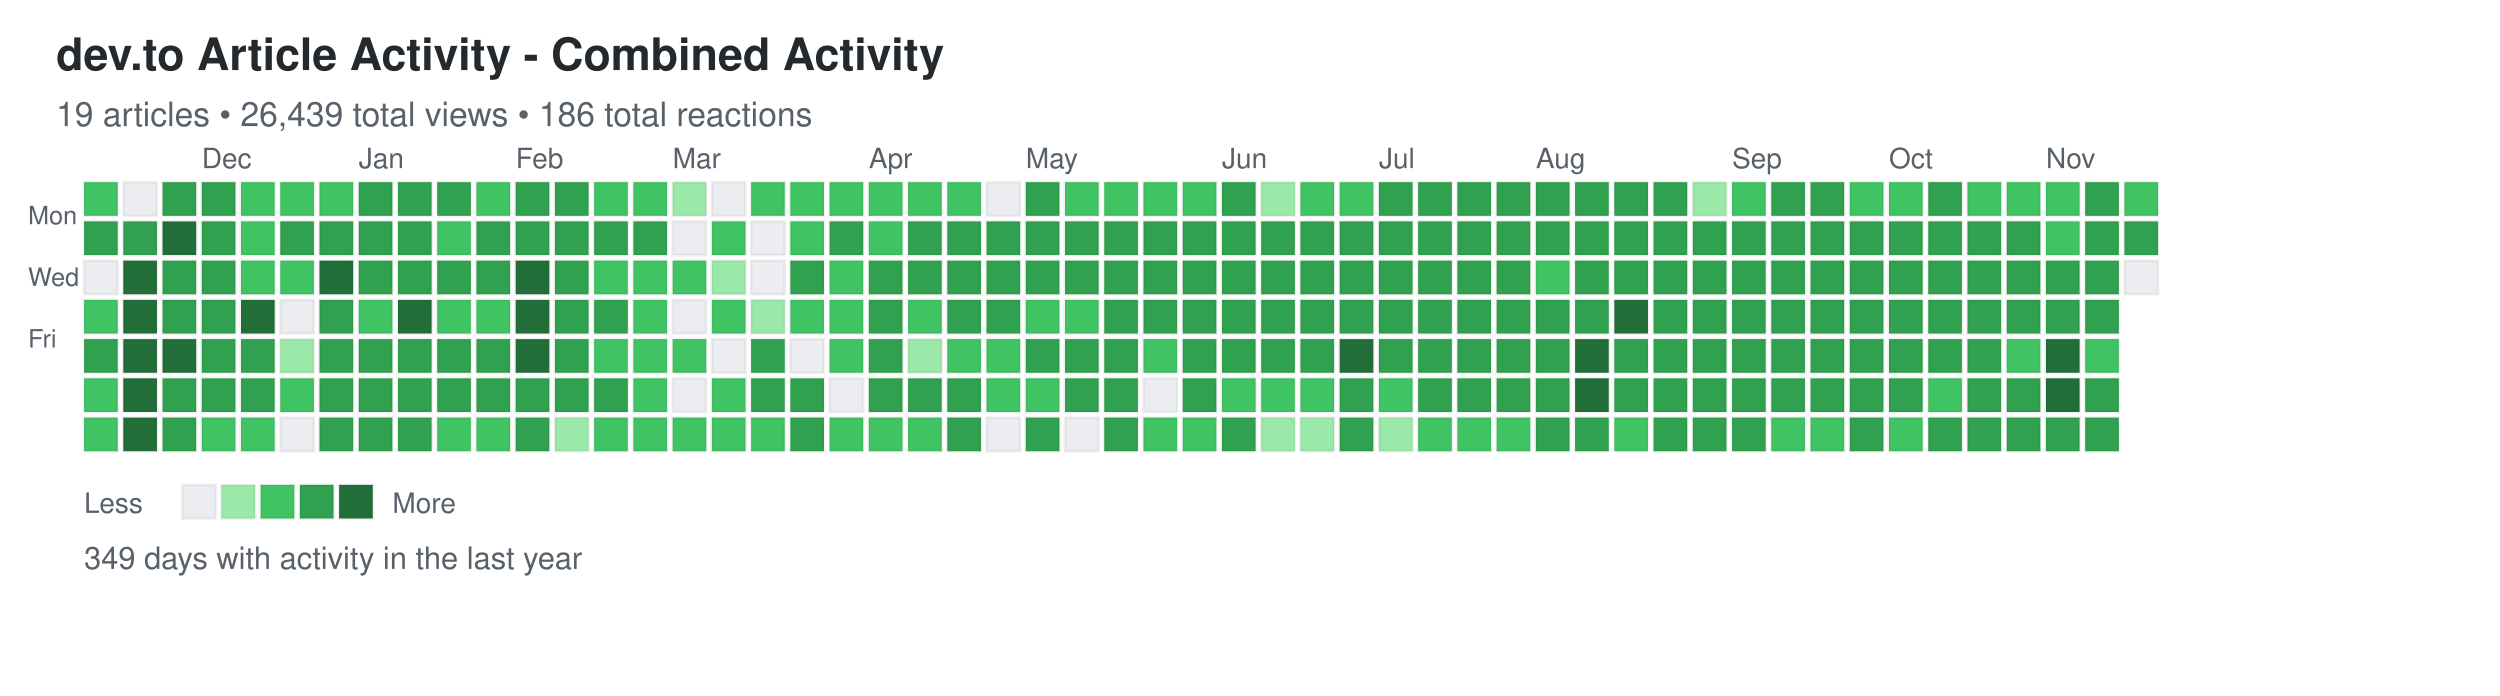
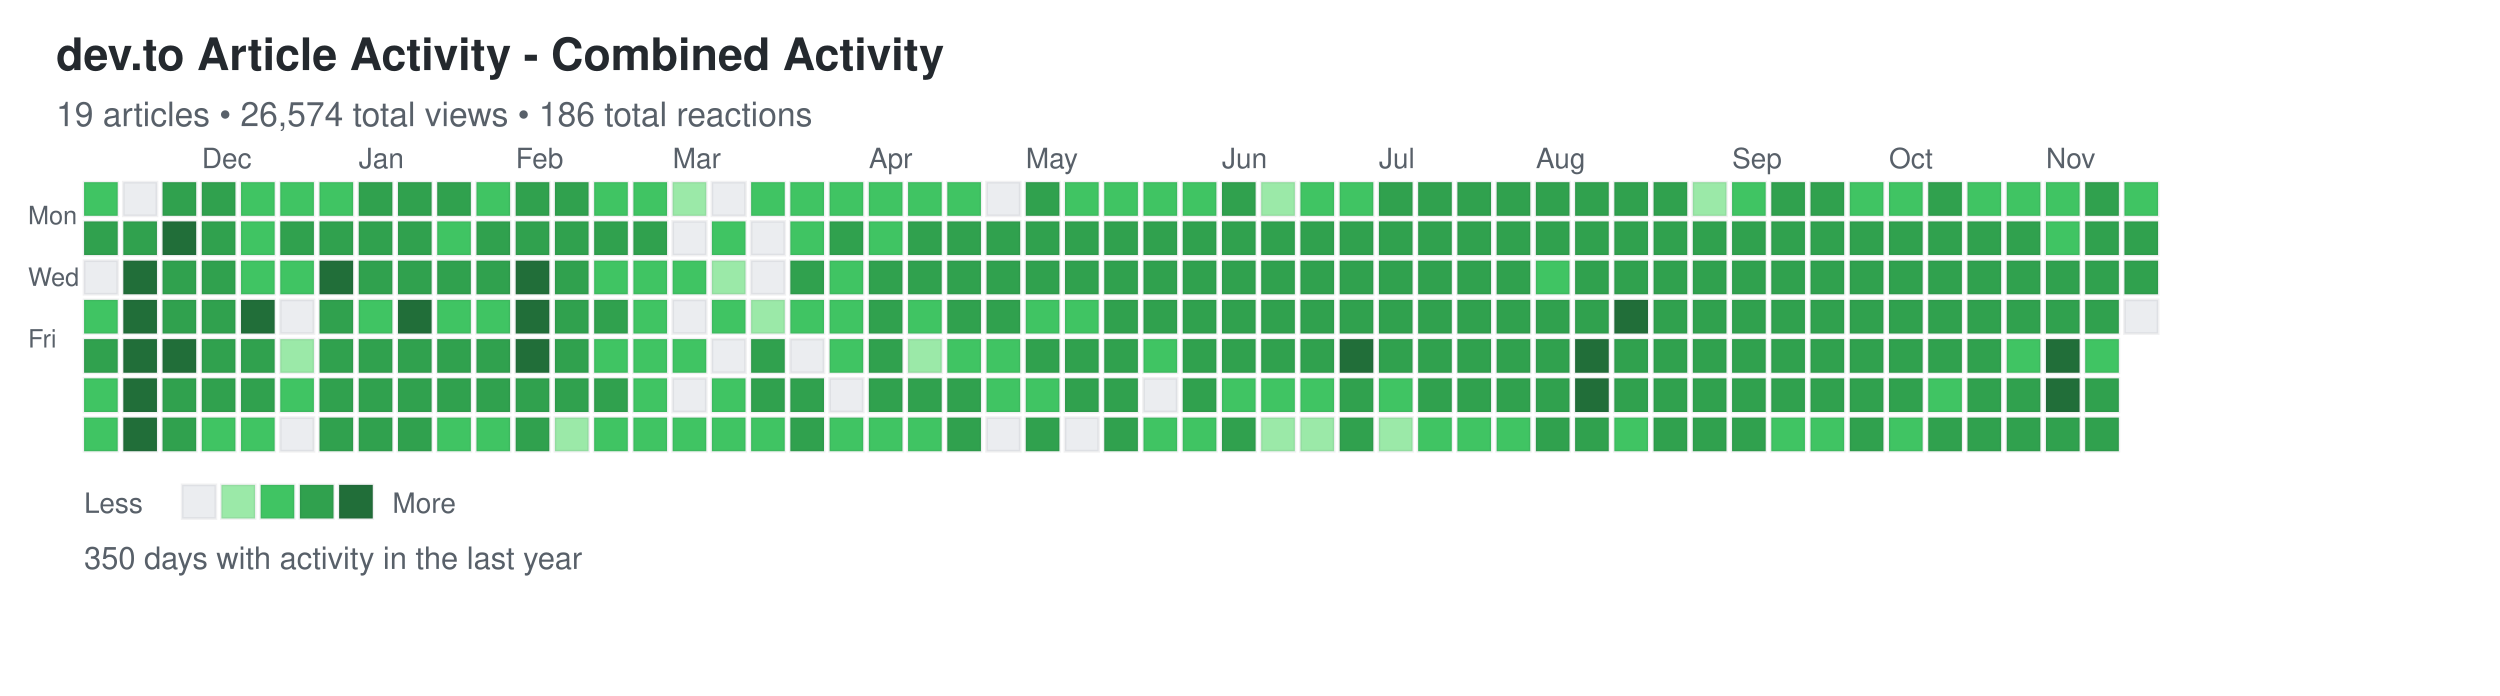
<svg xmlns="http://www.w3.org/2000/svg" width="892" height="248">
  <defs>
    <style>
.day { stroke: rgba(27,31,35,0.06); stroke-width: 1px; cursor: pointer; }
.day:hover { stroke: rgba(27,31,35,0.3); stroke-width: 2px; }
.month-label { font-family: -apple-system, BlinkMacSystemFont, "Segoe UI", Helvetica, Arial, sans-serif; font-size: 10px; fill: #586069; }
.day-label { font-family: -apple-system, BlinkMacSystemFont, "Segoe UI", Helvetica, Arial, sans-serif; font-size: 9px; fill: #586069; }
.title { font-family: -apple-system, BlinkMacSystemFont, "Segoe UI", Helvetica, Arial, sans-serif; font-size: 16px; font-weight: 600; fill: #24292e; }
.subtitle { font-family: -apple-system, BlinkMacSystemFont, "Segoe UI", Helvetica, Arial, sans-serif; font-size: 12px; fill: #586069; }
.stats { font-family: -apple-system, BlinkMacSystemFont, "Segoe UI", Helvetica, Arial, sans-serif; font-size: 11px; fill: #586069; }
.legend-text { font-family: -apple-system, BlinkMacSystemFont, "Segoe UI", Helvetica, Arial, sans-serif; font-size: 10px; fill: #586069; }
</style>
  </defs>
  <text x="20" y="25" class="title">dev.to Article Activity - Combined Activity</text>
-   <text x="20" y="45" class="subtitle">19 articles • 26,439 total views • 186 total reactions</text>
+   <text x="20" y="45" class="subtitle">19 articles • 26,574 total views • 186 total reactions</text>
  <text x="10" y="80" class="day-label">Mon</text>
  <text x="10" y="102" class="day-label">Wed</text>
  <text x="10" y="124" class="day-label">Fri</text>
  <rect x="30" y="65" width="12" height="12" fill="#40c463" class="day" data-date="2024-11-10" data-level="2" />
  <rect x="30" y="79" width="12" height="12" fill="#30a14e" class="day" data-date="2024-11-11" data-level="3" />
  <rect x="30" y="93" width="12" height="12" fill="#ebedf0" class="day" data-date="2024-11-12" data-level="0" />
  <rect x="30" y="107" width="12" height="12" fill="#40c463" class="day" data-date="2024-11-13" data-level="2" />
  <rect x="30" y="121" width="12" height="12" fill="#30a14e" class="day" data-date="2024-11-14" data-level="3" />
  <rect x="30" y="135" width="12" height="12" fill="#40c463" class="day" data-date="2024-11-15" data-level="2" />
  <rect x="30" y="149" width="12" height="12" fill="#40c463" class="day" data-date="2024-11-16" data-level="2" />
  <rect x="44" y="65" width="12" height="12" fill="#ebedf0" class="day" data-date="2024-11-17" data-level="0" />
  <rect x="44" y="79" width="12" height="12" fill="#30a14e" class="day" data-date="2024-11-18" data-level="3" />
  <rect x="44" y="93" width="12" height="12" fill="#216e39" class="day" data-date="2024-11-19" data-level="4" />
  <rect x="44" y="107" width="12" height="12" fill="#216e39" class="day" data-date="2024-11-20" data-level="4" />
  <rect x="44" y="121" width="12" height="12" fill="#216e39" class="day" data-date="2024-11-21" data-level="4" />
  <rect x="44" y="135" width="12" height="12" fill="#216e39" class="day" data-date="2024-11-22" data-level="4" />
  <rect x="44" y="149" width="12" height="12" fill="#216e39" class="day" data-date="2024-11-23" data-level="4" />
  <rect x="58" y="65" width="12" height="12" fill="#30a14e" class="day" data-date="2024-11-24" data-level="3" />
  <rect x="58" y="79" width="12" height="12" fill="#216e39" class="day" data-date="2024-11-25" data-level="4" />
  <rect x="58" y="93" width="12" height="12" fill="#30a14e" class="day" data-date="2024-11-26" data-level="3" />
  <rect x="58" y="107" width="12" height="12" fill="#30a14e" class="day" data-date="2024-11-27" data-level="3" />
  <rect x="58" y="121" width="12" height="12" fill="#216e39" class="day" data-date="2024-11-28" data-level="4" />
  <rect x="58" y="135" width="12" height="12" fill="#30a14e" class="day" data-date="2024-11-29" data-level="3" />
  <rect x="58" y="149" width="12" height="12" fill="#30a14e" class="day" data-date="2024-11-30" data-level="3" />
  <rect x="72" y="65" width="12" height="12" fill="#30a14e" class="day" data-date="2024-12-01" data-level="3" />
  <rect x="72" y="79" width="12" height="12" fill="#30a14e" class="day" data-date="2024-12-02" data-level="3" />
  <rect x="72" y="93" width="12" height="12" fill="#30a14e" class="day" data-date="2024-12-03" data-level="3" />
  <rect x="72" y="107" width="12" height="12" fill="#30a14e" class="day" data-date="2024-12-04" data-level="3" />
  <rect x="72" y="121" width="12" height="12" fill="#30a14e" class="day" data-date="2024-12-05" data-level="3" />
  <rect x="72" y="135" width="12" height="12" fill="#30a14e" class="day" data-date="2024-12-06" data-level="3" />
  <rect x="72" y="149" width="12" height="12" fill="#40c463" class="day" data-date="2024-12-07" data-level="2" />
  <rect x="86" y="65" width="12" height="12" fill="#40c463" class="day" data-date="2024-12-08" data-level="2" />
  <rect x="86" y="79" width="12" height="12" fill="#40c463" class="day" data-date="2024-12-09" data-level="2" />
  <rect x="86" y="93" width="12" height="12" fill="#40c463" class="day" data-date="2024-12-10" data-level="2" />
  <rect x="86" y="107" width="12" height="12" fill="#216e39" class="day" data-date="2024-12-11" data-level="4" />
  <rect x="86" y="121" width="12" height="12" fill="#30a14e" class="day" data-date="2024-12-12" data-level="3" />
  <rect x="86" y="135" width="12" height="12" fill="#30a14e" class="day" data-date="2024-12-13" data-level="3" />
  <rect x="86" y="149" width="12" height="12" fill="#40c463" class="day" data-date="2024-12-14" data-level="2" />
  <rect x="100" y="65" width="12" height="12" fill="#40c463" class="day" data-date="2024-12-15" data-level="2" />
  <rect x="100" y="79" width="12" height="12" fill="#30a14e" class="day" data-date="2024-12-16" data-level="3" />
  <rect x="100" y="93" width="12" height="12" fill="#40c463" class="day" data-date="2024-12-17" data-level="2" />
  <rect x="100" y="107" width="12" height="12" fill="#ebedf0" class="day" data-date="2024-12-18" data-level="0" />
  <rect x="100" y="121" width="12" height="12" fill="#9be9a8" class="day" data-date="2024-12-19" data-level="1" />
  <rect x="100" y="135" width="12" height="12" fill="#40c463" class="day" data-date="2024-12-20" data-level="2" />
  <rect x="100" y="149" width="12" height="12" fill="#ebedf0" class="day" data-date="2024-12-21" data-level="0" />
  <rect x="114" y="65" width="12" height="12" fill="#40c463" class="day" data-date="2024-12-22" data-level="2" />
  <rect x="114" y="79" width="12" height="12" fill="#30a14e" class="day" data-date="2024-12-23" data-level="3" />
  <rect x="114" y="93" width="12" height="12" fill="#216e39" class="day" data-date="2024-12-24" data-level="4" />
  <rect x="114" y="107" width="12" height="12" fill="#30a14e" class="day" data-date="2024-12-25" data-level="3" />
  <rect x="114" y="121" width="12" height="12" fill="#30a14e" class="day" data-date="2024-12-26" data-level="3" />
  <rect x="114" y="135" width="12" height="12" fill="#30a14e" class="day" data-date="2024-12-27" data-level="3" />
  <rect x="114" y="149" width="12" height="12" fill="#30a14e" class="day" data-date="2024-12-28" data-level="3" />
  <rect x="128" y="65" width="12" height="12" fill="#30a14e" class="day" data-date="2024-12-29" data-level="3" />
  <rect x="128" y="79" width="12" height="12" fill="#30a14e" class="day" data-date="2024-12-30" data-level="3" />
  <rect x="128" y="93" width="12" height="12" fill="#30a14e" class="day" data-date="2024-12-31" data-level="3" />
  <rect x="128" y="107" width="12" height="12" fill="#40c463" class="day" data-date="2025-01-01" data-level="2" />
  <rect x="128" y="121" width="12" height="12" fill="#30a14e" class="day" data-date="2025-01-02" data-level="3" />
  <rect x="128" y="135" width="12" height="12" fill="#30a14e" class="day" data-date="2025-01-03" data-level="3" />
  <rect x="128" y="149" width="12" height="12" fill="#30a14e" class="day" data-date="2025-01-04" data-level="3" />
  <rect x="142" y="65" width="12" height="12" fill="#30a14e" class="day" data-date="2025-01-05" data-level="3" />
  <rect x="142" y="79" width="12" height="12" fill="#30a14e" class="day" data-date="2025-01-06" data-level="3" />
  <rect x="142" y="93" width="12" height="12" fill="#30a14e" class="day" data-date="2025-01-07" data-level="3" />
  <rect x="142" y="107" width="12" height="12" fill="#216e39" class="day" data-date="2025-01-08" data-level="4" />
  <rect x="142" y="121" width="12" height="12" fill="#30a14e" class="day" data-date="2025-01-09" data-level="3" />
  <rect x="142" y="135" width="12" height="12" fill="#30a14e" class="day" data-date="2025-01-10" data-level="3" />
  <rect x="142" y="149" width="12" height="12" fill="#30a14e" class="day" data-date="2025-01-11" data-level="3" />
  <rect x="156" y="65" width="12" height="12" fill="#30a14e" class="day" data-date="2025-01-12" data-level="3" />
  <rect x="156" y="79" width="12" height="12" fill="#40c463" class="day" data-date="2025-01-13" data-level="2" />
  <rect x="156" y="93" width="12" height="12" fill="#30a14e" class="day" data-date="2025-01-14" data-level="3" />
  <rect x="156" y="107" width="12" height="12" fill="#40c463" class="day" data-date="2025-01-15" data-level="2" />
  <rect x="156" y="121" width="12" height="12" fill="#30a14e" class="day" data-date="2025-01-16" data-level="3" />
  <rect x="156" y="135" width="12" height="12" fill="#30a14e" class="day" data-date="2025-01-17" data-level="3" />
  <rect x="156" y="149" width="12" height="12" fill="#40c463" class="day" data-date="2025-01-18" data-level="2" />
  <rect x="170" y="65" width="12" height="12" fill="#40c463" class="day" data-date="2025-01-19" data-level="2" />
  <rect x="170" y="79" width="12" height="12" fill="#30a14e" class="day" data-date="2025-01-20" data-level="3" />
  <rect x="170" y="93" width="12" height="12" fill="#30a14e" class="day" data-date="2025-01-21" data-level="3" />
  <rect x="170" y="107" width="12" height="12" fill="#40c463" class="day" data-date="2025-01-22" data-level="2" />
  <rect x="170" y="121" width="12" height="12" fill="#30a14e" class="day" data-date="2025-01-23" data-level="3" />
  <rect x="170" y="135" width="12" height="12" fill="#30a14e" class="day" data-date="2025-01-24" data-level="3" />
  <rect x="170" y="149" width="12" height="12" fill="#40c463" class="day" data-date="2025-01-25" data-level="2" />
  <rect x="184" y="65" width="12" height="12" fill="#30a14e" class="day" data-date="2025-01-26" data-level="3" />
  <rect x="184" y="79" width="12" height="12" fill="#30a14e" class="day" data-date="2025-01-27" data-level="3" />
  <rect x="184" y="93" width="12" height="12" fill="#216e39" class="day" data-date="2025-01-28" data-level="4" />
  <rect x="184" y="107" width="12" height="12" fill="#216e39" class="day" data-date="2025-01-29" data-level="4" />
  <rect x="184" y="121" width="12" height="12" fill="#216e39" class="day" data-date="2025-01-30" data-level="4" />
  <rect x="184" y="135" width="12" height="12" fill="#30a14e" class="day" data-date="2025-01-31" data-level="3" />
  <rect x="184" y="149" width="12" height="12" fill="#30a14e" class="day" data-date="2025-02-01" data-level="3" />
  <rect x="198" y="65" width="12" height="12" fill="#30a14e" class="day" data-date="2025-02-02" data-level="3" />
  <rect x="198" y="79" width="12" height="12" fill="#30a14e" class="day" data-date="2025-02-03" data-level="3" />
  <rect x="198" y="93" width="12" height="12" fill="#30a14e" class="day" data-date="2025-02-04" data-level="3" />
  <rect x="198" y="107" width="12" height="12" fill="#30a14e" class="day" data-date="2025-02-05" data-level="3" />
  <rect x="198" y="121" width="12" height="12" fill="#30a14e" class="day" data-date="2025-02-06" data-level="3" />
  <rect x="198" y="135" width="12" height="12" fill="#30a14e" class="day" data-date="2025-02-07" data-level="3" />
  <rect x="198" y="149" width="12" height="12" fill="#9be9a8" class="day" data-date="2025-02-08" data-level="1" />
  <rect x="212" y="65" width="12" height="12" fill="#40c463" class="day" data-date="2025-02-09" data-level="2" />
  <rect x="212" y="79" width="12" height="12" fill="#30a14e" class="day" data-date="2025-02-10" data-level="3" />
  <rect x="212" y="93" width="12" height="12" fill="#40c463" class="day" data-date="2025-02-11" data-level="2" />
  <rect x="212" y="107" width="12" height="12" fill="#30a14e" class="day" data-date="2025-02-12" data-level="3" />
  <rect x="212" y="121" width="12" height="12" fill="#40c463" class="day" data-date="2025-02-13" data-level="2" />
  <rect x="212" y="135" width="12" height="12" fill="#30a14e" class="day" data-date="2025-02-14" data-level="3" />
  <rect x="212" y="149" width="12" height="12" fill="#40c463" class="day" data-date="2025-02-15" data-level="2" />
  <rect x="226" y="65" width="12" height="12" fill="#40c463" class="day" data-date="2025-02-16" data-level="2" />
  <rect x="226" y="79" width="12" height="12" fill="#30a14e" class="day" data-date="2025-02-17" data-level="3" />
  <rect x="226" y="93" width="12" height="12" fill="#40c463" class="day" data-date="2025-02-18" data-level="2" />
  <rect x="226" y="107" width="12" height="12" fill="#40c463" class="day" data-date="2025-02-19" data-level="2" />
  <rect x="226" y="121" width="12" height="12" fill="#40c463" class="day" data-date="2025-02-20" data-level="2" />
  <rect x="226" y="135" width="12" height="12" fill="#40c463" class="day" data-date="2025-02-21" data-level="2" />
  <rect x="226" y="149" width="12" height="12" fill="#40c463" class="day" data-date="2025-02-22" data-level="2" />
  <rect x="240" y="65" width="12" height="12" fill="#9be9a8" class="day" data-date="2025-02-23" data-level="1" />
  <rect x="240" y="79" width="12" height="12" fill="#ebedf0" class="day" data-date="2025-02-24" data-level="0" />
  <rect x="240" y="93" width="12" height="12" fill="#40c463" class="day" data-date="2025-02-25" data-level="2" />
  <rect x="240" y="107" width="12" height="12" fill="#ebedf0" class="day" data-date="2025-02-26" data-level="0" />
  <rect x="240" y="121" width="12" height="12" fill="#40c463" class="day" data-date="2025-02-27" data-level="2" />
  <rect x="240" y="135" width="12" height="12" fill="#ebedf0" class="day" data-date="2025-02-28" data-level="0" />
  <rect x="240" y="149" width="12" height="12" fill="#40c463" class="day" data-date="2025-03-01" data-level="2" />
  <rect x="254" y="65" width="12" height="12" fill="#ebedf0" class="day" data-date="2025-03-02" data-level="0" />
  <rect x="254" y="79" width="12" height="12" fill="#40c463" class="day" data-date="2025-03-03" data-level="2" />
  <rect x="254" y="93" width="12" height="12" fill="#9be9a8" class="day" data-date="2025-03-04" data-level="1" />
  <rect x="254" y="107" width="12" height="12" fill="#40c463" class="day" data-date="2025-03-05" data-level="2" />
  <rect x="254" y="121" width="12" height="12" fill="#ebedf0" class="day" data-date="2025-03-06" data-level="0" />
  <rect x="254" y="135" width="12" height="12" fill="#40c463" class="day" data-date="2025-03-07" data-level="2" />
  <rect x="254" y="149" width="12" height="12" fill="#40c463" class="day" data-date="2025-03-08" data-level="2" />
  <rect x="268" y="65" width="12" height="12" fill="#40c463" class="day" data-date="2025-03-09" data-level="2" />
  <rect x="268" y="79" width="12" height="12" fill="#ebedf0" class="day" data-date="2025-03-10" data-level="0" />
  <rect x="268" y="93" width="12" height="12" fill="#ebedf0" class="day" data-date="2025-03-11" data-level="0" />
  <rect x="268" y="107" width="12" height="12" fill="#9be9a8" class="day" data-date="2025-03-12" data-level="1" />
  <rect x="268" y="121" width="12" height="12" fill="#30a14e" class="day" data-date="2025-03-13" data-level="3" />
  <rect x="268" y="135" width="12" height="12" fill="#30a14e" class="day" data-date="2025-03-14" data-level="3" />
  <rect x="268" y="149" width="12" height="12" fill="#40c463" class="day" data-date="2025-03-15" data-level="2" />
  <rect x="282" y="65" width="12" height="12" fill="#40c463" class="day" data-date="2025-03-16" data-level="2" />
  <rect x="282" y="79" width="12" height="12" fill="#40c463" class="day" data-date="2025-03-17" data-level="2" />
  <rect x="282" y="93" width="12" height="12" fill="#30a14e" class="day" data-date="2025-03-18" data-level="3" />
  <rect x="282" y="107" width="12" height="12" fill="#40c463" class="day" data-date="2025-03-19" data-level="2" />
  <rect x="282" y="121" width="12" height="12" fill="#ebedf0" class="day" data-date="2025-03-20" data-level="0" />
  <rect x="282" y="135" width="12" height="12" fill="#30a14e" class="day" data-date="2025-03-21" data-level="3" />
  <rect x="282" y="149" width="12" height="12" fill="#30a14e" class="day" data-date="2025-03-22" data-level="3" />
  <rect x="296" y="65" width="12" height="12" fill="#40c463" class="day" data-date="2025-03-23" data-level="2" />
  <rect x="296" y="79" width="12" height="12" fill="#30a14e" class="day" data-date="2025-03-24" data-level="3" />
  <rect x="296" y="93" width="12" height="12" fill="#40c463" class="day" data-date="2025-03-25" data-level="2" />
  <rect x="296" y="107" width="12" height="12" fill="#40c463" class="day" data-date="2025-03-26" data-level="2" />
  <rect x="296" y="121" width="12" height="12" fill="#40c463" class="day" data-date="2025-03-27" data-level="2" />
  <rect x="296" y="135" width="12" height="12" fill="#ebedf0" class="day" data-date="2025-03-28" data-level="0" />
  <rect x="296" y="149" width="12" height="12" fill="#40c463" class="day" data-date="2025-03-29" data-level="2" />
  <rect x="310" y="65" width="12" height="12" fill="#40c463" class="day" data-date="2025-03-30" data-level="2" />
  <rect x="310" y="79" width="12" height="12" fill="#40c463" class="day" data-date="2025-03-31" data-level="2" />
  <rect x="310" y="93" width="12" height="12" fill="#30a14e" class="day" data-date="2025-04-01" data-level="3" />
  <rect x="310" y="107" width="12" height="12" fill="#30a14e" class="day" data-date="2025-04-02" data-level="3" />
  <rect x="310" y="121" width="12" height="12" fill="#30a14e" class="day" data-date="2025-04-03" data-level="3" />
  <rect x="310" y="135" width="12" height="12" fill="#30a14e" class="day" data-date="2025-04-04" data-level="3" />
  <rect x="310" y="149" width="12" height="12" fill="#40c463" class="day" data-date="2025-04-05" data-level="2" />
  <rect x="324" y="65" width="12" height="12" fill="#40c463" class="day" data-date="2025-04-06" data-level="2" />
  <rect x="324" y="79" width="12" height="12" fill="#30a14e" class="day" data-date="2025-04-07" data-level="3" />
  <rect x="324" y="93" width="12" height="12" fill="#30a14e" class="day" data-date="2025-04-08" data-level="3" />
  <rect x="324" y="107" width="12" height="12" fill="#40c463" class="day" data-date="2025-04-09" data-level="2" />
  <rect x="324" y="121" width="12" height="12" fill="#9be9a8" class="day" data-date="2025-04-10" data-level="1" />
  <rect x="324" y="135" width="12" height="12" fill="#30a14e" class="day" data-date="2025-04-11" data-level="3" />
  <rect x="324" y="149" width="12" height="12" fill="#40c463" class="day" data-date="2025-04-12" data-level="2" />
  <rect x="338" y="65" width="12" height="12" fill="#40c463" class="day" data-date="2025-04-13" data-level="2" />
  <rect x="338" y="79" width="12" height="12" fill="#30a14e" class="day" data-date="2025-04-14" data-level="3" />
  <rect x="338" y="93" width="12" height="12" fill="#30a14e" class="day" data-date="2025-04-15" data-level="3" />
  <rect x="338" y="107" width="12" height="12" fill="#30a14e" class="day" data-date="2025-04-16" data-level="3" />
  <rect x="338" y="121" width="12" height="12" fill="#40c463" class="day" data-date="2025-04-17" data-level="2" />
  <rect x="338" y="135" width="12" height="12" fill="#30a14e" class="day" data-date="2025-04-18" data-level="3" />
  <rect x="338" y="149" width="12" height="12" fill="#30a14e" class="day" data-date="2025-04-19" data-level="3" />
  <rect x="352" y="65" width="12" height="12" fill="#ebedf0" class="day" data-date="2025-04-20" data-level="0" />
  <rect x="352" y="79" width="12" height="12" fill="#30a14e" class="day" data-date="2025-04-21" data-level="3" />
  <rect x="352" y="93" width="12" height="12" fill="#30a14e" class="day" data-date="2025-04-22" data-level="3" />
  <rect x="352" y="107" width="12" height="12" fill="#30a14e" class="day" data-date="2025-04-23" data-level="3" />
  <rect x="352" y="121" width="12" height="12" fill="#40c463" class="day" data-date="2025-04-24" data-level="2" />
  <rect x="352" y="135" width="12" height="12" fill="#40c463" class="day" data-date="2025-04-25" data-level="2" />
  <rect x="352" y="149" width="12" height="12" fill="#ebedf0" class="day" data-date="2025-04-26" data-level="0" />
  <rect x="366" y="65" width="12" height="12" fill="#30a14e" class="day" data-date="2025-04-27" data-level="3" />
  <rect x="366" y="79" width="12" height="12" fill="#30a14e" class="day" data-date="2025-04-28" data-level="3" />
  <rect x="366" y="93" width="12" height="12" fill="#30a14e" class="day" data-date="2025-04-29" data-level="3" />
  <rect x="366" y="107" width="12" height="12" fill="#40c463" class="day" data-date="2025-04-30" data-level="2" />
  <rect x="366" y="121" width="12" height="12" fill="#30a14e" class="day" data-date="2025-05-01" data-level="3" />
  <rect x="366" y="135" width="12" height="12" fill="#40c463" class="day" data-date="2025-05-02" data-level="2" />
  <rect x="366" y="149" width="12" height="12" fill="#30a14e" class="day" data-date="2025-05-03" data-level="3" />
  <rect x="380" y="65" width="12" height="12" fill="#40c463" class="day" data-date="2025-05-04" data-level="2" />
  <rect x="380" y="79" width="12" height="12" fill="#30a14e" class="day" data-date="2025-05-05" data-level="3" />
  <rect x="380" y="93" width="12" height="12" fill="#30a14e" class="day" data-date="2025-05-06" data-level="3" />
  <rect x="380" y="107" width="12" height="12" fill="#40c463" class="day" data-date="2025-05-07" data-level="2" />
  <rect x="380" y="121" width="12" height="12" fill="#30a14e" class="day" data-date="2025-05-08" data-level="3" />
  <rect x="380" y="135" width="12" height="12" fill="#30a14e" class="day" data-date="2025-05-09" data-level="3" />
  <rect x="380" y="149" width="12" height="12" fill="#ebedf0" class="day" data-date="2025-05-10" data-level="0" />
  <rect x="394" y="65" width="12" height="12" fill="#40c463" class="day" data-date="2025-05-11" data-level="2" />
  <rect x="394" y="79" width="12" height="12" fill="#30a14e" class="day" data-date="2025-05-12" data-level="3" />
  <rect x="394" y="93" width="12" height="12" fill="#30a14e" class="day" data-date="2025-05-13" data-level="3" />
  <rect x="394" y="107" width="12" height="12" fill="#30a14e" class="day" data-date="2025-05-14" data-level="3" />
  <rect x="394" y="121" width="12" height="12" fill="#30a14e" class="day" data-date="2025-05-15" data-level="3" />
  <rect x="394" y="135" width="12" height="12" fill="#30a14e" class="day" data-date="2025-05-16" data-level="3" />
  <rect x="394" y="149" width="12" height="12" fill="#30a14e" class="day" data-date="2025-05-17" data-level="3" />
  <rect x="408" y="65" width="12" height="12" fill="#40c463" class="day" data-date="2025-05-18" data-level="2" />
  <rect x="408" y="79" width="12" height="12" fill="#30a14e" class="day" data-date="2025-05-19" data-level="3" />
  <rect x="408" y="93" width="12" height="12" fill="#30a14e" class="day" data-date="2025-05-20" data-level="3" />
  <rect x="408" y="107" width="12" height="12" fill="#30a14e" class="day" data-date="2025-05-21" data-level="3" />
  <rect x="408" y="121" width="12" height="12" fill="#40c463" class="day" data-date="2025-05-22" data-level="2" />
  <rect x="408" y="135" width="12" height="12" fill="#ebedf0" class="day" data-date="2025-05-23" data-level="0" />
  <rect x="408" y="149" width="12" height="12" fill="#40c463" class="day" data-date="2025-05-24" data-level="2" />
  <rect x="422" y="65" width="12" height="12" fill="#40c463" class="day" data-date="2025-05-25" data-level="2" />
  <rect x="422" y="79" width="12" height="12" fill="#30a14e" class="day" data-date="2025-05-26" data-level="3" />
  <rect x="422" y="93" width="12" height="12" fill="#30a14e" class="day" data-date="2025-05-27" data-level="3" />
  <rect x="422" y="107" width="12" height="12" fill="#30a14e" class="day" data-date="2025-05-28" data-level="3" />
  <rect x="422" y="121" width="12" height="12" fill="#30a14e" class="day" data-date="2025-05-29" data-level="3" />
  <rect x="422" y="135" width="12" height="12" fill="#30a14e" class="day" data-date="2025-05-30" data-level="3" />
  <rect x="422" y="149" width="12" height="12" fill="#40c463" class="day" data-date="2025-05-31" data-level="2" />
  <rect x="436" y="65" width="12" height="12" fill="#30a14e" class="day" data-date="2025-06-01" data-level="3" />
  <rect x="436" y="79" width="12" height="12" fill="#30a14e" class="day" data-date="2025-06-02" data-level="3" />
  <rect x="436" y="93" width="12" height="12" fill="#30a14e" class="day" data-date="2025-06-03" data-level="3" />
  <rect x="436" y="107" width="12" height="12" fill="#30a14e" class="day" data-date="2025-06-04" data-level="3" />
  <rect x="436" y="121" width="12" height="12" fill="#30a14e" class="day" data-date="2025-06-05" data-level="3" />
  <rect x="436" y="135" width="12" height="12" fill="#40c463" class="day" data-date="2025-06-06" data-level="2" />
  <rect x="436" y="149" width="12" height="12" fill="#30a14e" class="day" data-date="2025-06-07" data-level="3" />
  <rect x="450" y="65" width="12" height="12" fill="#9be9a8" class="day" data-date="2025-06-08" data-level="1" />
  <rect x="450" y="79" width="12" height="12" fill="#30a14e" class="day" data-date="2025-06-09" data-level="3" />
  <rect x="450" y="93" width="12" height="12" fill="#30a14e" class="day" data-date="2025-06-10" data-level="3" />
  <rect x="450" y="107" width="12" height="12" fill="#30a14e" class="day" data-date="2025-06-11" data-level="3" />
  <rect x="450" y="121" width="12" height="12" fill="#30a14e" class="day" data-date="2025-06-12" data-level="3" />
  <rect x="450" y="135" width="12" height="12" fill="#40c463" class="day" data-date="2025-06-13" data-level="2" />
  <rect x="450" y="149" width="12" height="12" fill="#9be9a8" class="day" data-date="2025-06-14" data-level="1" />
  <rect x="464" y="65" width="12" height="12" fill="#40c463" class="day" data-date="2025-06-15" data-level="2" />
  <rect x="464" y="79" width="12" height="12" fill="#30a14e" class="day" data-date="2025-06-16" data-level="3" />
  <rect x="464" y="93" width="12" height="12" fill="#30a14e" class="day" data-date="2025-06-17" data-level="3" />
  <rect x="464" y="107" width="12" height="12" fill="#30a14e" class="day" data-date="2025-06-18" data-level="3" />
  <rect x="464" y="121" width="12" height="12" fill="#30a14e" class="day" data-date="2025-06-19" data-level="3" />
  <rect x="464" y="135" width="12" height="12" fill="#40c463" class="day" data-date="2025-06-20" data-level="2" />
  <rect x="464" y="149" width="12" height="12" fill="#9be9a8" class="day" data-date="2025-06-21" data-level="1" />
  <rect x="478" y="65" width="12" height="12" fill="#40c463" class="day" data-date="2025-06-22" data-level="2" />
  <rect x="478" y="79" width="12" height="12" fill="#30a14e" class="day" data-date="2025-06-23" data-level="3" />
  <rect x="478" y="93" width="12" height="12" fill="#30a14e" class="day" data-date="2025-06-24" data-level="3" />
  <rect x="478" y="107" width="12" height="12" fill="#30a14e" class="day" data-date="2025-06-25" data-level="3" />
  <rect x="478" y="121" width="12" height="12" fill="#216e39" class="day" data-date="2025-06-26" data-level="4" />
  <rect x="478" y="135" width="12" height="12" fill="#30a14e" class="day" data-date="2025-06-27" data-level="3" />
  <rect x="478" y="149" width="12" height="12" fill="#30a14e" class="day" data-date="2025-06-28" data-level="3" />
  <rect x="492" y="65" width="12" height="12" fill="#30a14e" class="day" data-date="2025-06-29" data-level="3" />
  <rect x="492" y="79" width="12" height="12" fill="#30a14e" class="day" data-date="2025-06-30" data-level="3" />
  <rect x="492" y="93" width="12" height="12" fill="#30a14e" class="day" data-date="2025-07-01" data-level="3" />
  <rect x="492" y="107" width="12" height="12" fill="#30a14e" class="day" data-date="2025-07-02" data-level="3" />
  <rect x="492" y="121" width="12" height="12" fill="#30a14e" class="day" data-date="2025-07-03" data-level="3" />
  <rect x="492" y="135" width="12" height="12" fill="#40c463" class="day" data-date="2025-07-04" data-level="2" />
  <rect x="492" y="149" width="12" height="12" fill="#9be9a8" class="day" data-date="2025-07-05" data-level="1" />
  <rect x="506" y="65" width="12" height="12" fill="#30a14e" class="day" data-date="2025-07-06" data-level="3" />
  <rect x="506" y="79" width="12" height="12" fill="#30a14e" class="day" data-date="2025-07-07" data-level="3" />
  <rect x="506" y="93" width="12" height="12" fill="#30a14e" class="day" data-date="2025-07-08" data-level="3" />
  <rect x="506" y="107" width="12" height="12" fill="#30a14e" class="day" data-date="2025-07-09" data-level="3" />
  <rect x="506" y="121" width="12" height="12" fill="#30a14e" class="day" data-date="2025-07-10" data-level="3" />
  <rect x="506" y="135" width="12" height="12" fill="#30a14e" class="day" data-date="2025-07-11" data-level="3" />
  <rect x="506" y="149" width="12" height="12" fill="#40c463" class="day" data-date="2025-07-12" data-level="2" />
  <rect x="520" y="65" width="12" height="12" fill="#30a14e" class="day" data-date="2025-07-13" data-level="3" />
  <rect x="520" y="79" width="12" height="12" fill="#30a14e" class="day" data-date="2025-07-14" data-level="3" />
  <rect x="520" y="93" width="12" height="12" fill="#30a14e" class="day" data-date="2025-07-15" data-level="3" />
  <rect x="520" y="107" width="12" height="12" fill="#30a14e" class="day" data-date="2025-07-16" data-level="3" />
  <rect x="520" y="121" width="12" height="12" fill="#30a14e" class="day" data-date="2025-07-17" data-level="3" />
  <rect x="520" y="135" width="12" height="12" fill="#30a14e" class="day" data-date="2025-07-18" data-level="3" />
  <rect x="520" y="149" width="12" height="12" fill="#40c463" class="day" data-date="2025-07-19" data-level="2" />
  <rect x="534" y="65" width="12" height="12" fill="#30a14e" class="day" data-date="2025-07-20" data-level="3" />
  <rect x="534" y="79" width="12" height="12" fill="#30a14e" class="day" data-date="2025-07-21" data-level="3" />
  <rect x="534" y="93" width="12" height="12" fill="#30a14e" class="day" data-date="2025-07-22" data-level="3" />
  <rect x="534" y="107" width="12" height="12" fill="#30a14e" class="day" data-date="2025-07-23" data-level="3" />
  <rect x="534" y="121" width="12" height="12" fill="#30a14e" class="day" data-date="2025-07-24" data-level="3" />
  <rect x="534" y="135" width="12" height="12" fill="#30a14e" class="day" data-date="2025-07-25" data-level="3" />
  <rect x="534" y="149" width="12" height="12" fill="#40c463" class="day" data-date="2025-07-26" data-level="2" />
  <rect x="548" y="65" width="12" height="12" fill="#30a14e" class="day" data-date="2025-07-27" data-level="3" />
  <rect x="548" y="79" width="12" height="12" fill="#30a14e" class="day" data-date="2025-07-28" data-level="3" />
  <rect x="548" y="93" width="12" height="12" fill="#40c463" class="day" data-date="2025-07-29" data-level="2" />
  <rect x="548" y="107" width="12" height="12" fill="#30a14e" class="day" data-date="2025-07-30" data-level="3" />
  <rect x="548" y="121" width="12" height="12" fill="#30a14e" class="day" data-date="2025-07-31" data-level="3" />
  <rect x="548" y="135" width="12" height="12" fill="#30a14e" class="day" data-date="2025-08-01" data-level="3" />
  <rect x="548" y="149" width="12" height="12" fill="#30a14e" class="day" data-date="2025-08-02" data-level="3" />
  <rect x="562" y="65" width="12" height="12" fill="#30a14e" class="day" data-date="2025-08-03" data-level="3" />
  <rect x="562" y="79" width="12" height="12" fill="#30a14e" class="day" data-date="2025-08-04" data-level="3" />
  <rect x="562" y="93" width="12" height="12" fill="#30a14e" class="day" data-date="2025-08-05" data-level="3" />
  <rect x="562" y="107" width="12" height="12" fill="#30a14e" class="day" data-date="2025-08-06" data-level="3" />
  <rect x="562" y="121" width="12" height="12" fill="#216e39" class="day" data-date="2025-08-07" data-level="4" />
  <rect x="562" y="135" width="12" height="12" fill="#216e39" class="day" data-date="2025-08-08" data-level="4" />
  <rect x="562" y="149" width="12" height="12" fill="#30a14e" class="day" data-date="2025-08-09" data-level="3" />
  <rect x="576" y="65" width="12" height="12" fill="#30a14e" class="day" data-date="2025-08-10" data-level="3" />
  <rect x="576" y="79" width="12" height="12" fill="#30a14e" class="day" data-date="2025-08-11" data-level="3" />
  <rect x="576" y="93" width="12" height="12" fill="#30a14e" class="day" data-date="2025-08-12" data-level="3" />
  <rect x="576" y="107" width="12" height="12" fill="#216e39" class="day" data-date="2025-08-13" data-level="4" />
  <rect x="576" y="121" width="12" height="12" fill="#30a14e" class="day" data-date="2025-08-14" data-level="3" />
  <rect x="576" y="135" width="12" height="12" fill="#30a14e" class="day" data-date="2025-08-15" data-level="3" />
  <rect x="576" y="149" width="12" height="12" fill="#40c463" class="day" data-date="2025-08-16" data-level="2" />
  <rect x="590" y="65" width="12" height="12" fill="#30a14e" class="day" data-date="2025-08-17" data-level="3" />
  <rect x="590" y="79" width="12" height="12" fill="#30a14e" class="day" data-date="2025-08-18" data-level="3" />
  <rect x="590" y="93" width="12" height="12" fill="#30a14e" class="day" data-date="2025-08-19" data-level="3" />
  <rect x="590" y="107" width="12" height="12" fill="#30a14e" class="day" data-date="2025-08-20" data-level="3" />
  <rect x="590" y="121" width="12" height="12" fill="#30a14e" class="day" data-date="2025-08-21" data-level="3" />
  <rect x="590" y="135" width="12" height="12" fill="#30a14e" class="day" data-date="2025-08-22" data-level="3" />
  <rect x="590" y="149" width="12" height="12" fill="#30a14e" class="day" data-date="2025-08-23" data-level="3" />
  <rect x="604" y="65" width="12" height="12" fill="#9be9a8" class="day" data-date="2025-08-24" data-level="1" />
  <rect x="604" y="79" width="12" height="12" fill="#30a14e" class="day" data-date="2025-08-25" data-level="3" />
  <rect x="604" y="93" width="12" height="12" fill="#30a14e" class="day" data-date="2025-08-26" data-level="3" />
  <rect x="604" y="107" width="12" height="12" fill="#30a14e" class="day" data-date="2025-08-27" data-level="3" />
  <rect x="604" y="121" width="12" height="12" fill="#30a14e" class="day" data-date="2025-08-28" data-level="3" />
  <rect x="604" y="135" width="12" height="12" fill="#30a14e" class="day" data-date="2025-08-29" data-level="3" />
  <rect x="604" y="149" width="12" height="12" fill="#30a14e" class="day" data-date="2025-08-30" data-level="3" />
  <rect x="618" y="65" width="12" height="12" fill="#40c463" class="day" data-date="2025-08-31" data-level="2" />
  <rect x="618" y="79" width="12" height="12" fill="#30a14e" class="day" data-date="2025-09-01" data-level="3" />
  <rect x="618" y="93" width="12" height="12" fill="#30a14e" class="day" data-date="2025-09-02" data-level="3" />
  <rect x="618" y="107" width="12" height="12" fill="#30a14e" class="day" data-date="2025-09-03" data-level="3" />
  <rect x="618" y="121" width="12" height="12" fill="#30a14e" class="day" data-date="2025-09-04" data-level="3" />
  <rect x="618" y="135" width="12" height="12" fill="#30a14e" class="day" data-date="2025-09-05" data-level="3" />
  <rect x="618" y="149" width="12" height="12" fill="#30a14e" class="day" data-date="2025-09-06" data-level="3" />
  <rect x="632" y="65" width="12" height="12" fill="#30a14e" class="day" data-date="2025-09-07" data-level="3" />
  <rect x="632" y="79" width="12" height="12" fill="#30a14e" class="day" data-date="2025-09-08" data-level="3" />
  <rect x="632" y="93" width="12" height="12" fill="#30a14e" class="day" data-date="2025-09-09" data-level="3" />
  <rect x="632" y="107" width="12" height="12" fill="#30a14e" class="day" data-date="2025-09-10" data-level="3" />
  <rect x="632" y="121" width="12" height="12" fill="#30a14e" class="day" data-date="2025-09-11" data-level="3" />
  <rect x="632" y="135" width="12" height="12" fill="#30a14e" class="day" data-date="2025-09-12" data-level="3" />
  <rect x="632" y="149" width="12" height="12" fill="#40c463" class="day" data-date="2025-09-13" data-level="2" />
  <rect x="646" y="65" width="12" height="12" fill="#30a14e" class="day" data-date="2025-09-14" data-level="3" />
  <rect x="646" y="79" width="12" height="12" fill="#30a14e" class="day" data-date="2025-09-15" data-level="3" />
  <rect x="646" y="93" width="12" height="12" fill="#30a14e" class="day" data-date="2025-09-16" data-level="3" />
  <rect x="646" y="107" width="12" height="12" fill="#30a14e" class="day" data-date="2025-09-17" data-level="3" />
  <rect x="646" y="121" width="12" height="12" fill="#30a14e" class="day" data-date="2025-09-18" data-level="3" />
  <rect x="646" y="135" width="12" height="12" fill="#30a14e" class="day" data-date="2025-09-19" data-level="3" />
  <rect x="646" y="149" width="12" height="12" fill="#40c463" class="day" data-date="2025-09-20" data-level="2" />
  <rect x="660" y="65" width="12" height="12" fill="#40c463" class="day" data-date="2025-09-21" data-level="2" />
  <rect x="660" y="79" width="12" height="12" fill="#30a14e" class="day" data-date="2025-09-22" data-level="3" />
  <rect x="660" y="93" width="12" height="12" fill="#30a14e" class="day" data-date="2025-09-23" data-level="3" />
  <rect x="660" y="107" width="12" height="12" fill="#30a14e" class="day" data-date="2025-09-24" data-level="3" />
  <rect x="660" y="121" width="12" height="12" fill="#30a14e" class="day" data-date="2025-09-25" data-level="3" />
  <rect x="660" y="135" width="12" height="12" fill="#30a14e" class="day" data-date="2025-09-26" data-level="3" />
  <rect x="660" y="149" width="12" height="12" fill="#30a14e" class="day" data-date="2025-09-27" data-level="3" />
  <rect x="674" y="65" width="12" height="12" fill="#40c463" class="day" data-date="2025-09-28" data-level="2" />
  <rect x="674" y="79" width="12" height="12" fill="#30a14e" class="day" data-date="2025-09-29" data-level="3" />
  <rect x="674" y="93" width="12" height="12" fill="#30a14e" class="day" data-date="2025-09-30" data-level="3" />
  <rect x="674" y="107" width="12" height="12" fill="#30a14e" class="day" data-date="2025-10-01" data-level="3" />
  <rect x="674" y="121" width="12" height="12" fill="#30a14e" class="day" data-date="2025-10-02" data-level="3" />
  <rect x="674" y="135" width="12" height="12" fill="#30a14e" class="day" data-date="2025-10-03" data-level="3" />
  <rect x="674" y="149" width="12" height="12" fill="#40c463" class="day" data-date="2025-10-04" data-level="2" />
  <rect x="688" y="65" width="12" height="12" fill="#30a14e" class="day" data-date="2025-10-05" data-level="3" />
  <rect x="688" y="79" width="12" height="12" fill="#30a14e" class="day" data-date="2025-10-06" data-level="3" />
  <rect x="688" y="93" width="12" height="12" fill="#30a14e" class="day" data-date="2025-10-07" data-level="3" />
  <rect x="688" y="107" width="12" height="12" fill="#30a14e" class="day" data-date="2025-10-08" data-level="3" />
  <rect x="688" y="121" width="12" height="12" fill="#30a14e" class="day" data-date="2025-10-09" data-level="3" />
  <rect x="688" y="135" width="12" height="12" fill="#40c463" class="day" data-date="2025-10-10" data-level="2" />
  <rect x="688" y="149" width="12" height="12" fill="#30a14e" class="day" data-date="2025-10-11" data-level="3" />
  <rect x="702" y="65" width="12" height="12" fill="#40c463" class="day" data-date="2025-10-12" data-level="2" />
  <rect x="702" y="79" width="12" height="12" fill="#30a14e" class="day" data-date="2025-10-13" data-level="3" />
  <rect x="702" y="93" width="12" height="12" fill="#30a14e" class="day" data-date="2025-10-14" data-level="3" />
  <rect x="702" y="107" width="12" height="12" fill="#30a14e" class="day" data-date="2025-10-15" data-level="3" />
  <rect x="702" y="121" width="12" height="12" fill="#30a14e" class="day" data-date="2025-10-16" data-level="3" />
  <rect x="702" y="135" width="12" height="12" fill="#30a14e" class="day" data-date="2025-10-17" data-level="3" />
  <rect x="702" y="149" width="12" height="12" fill="#30a14e" class="day" data-date="2025-10-18" data-level="3" />
  <rect x="716" y="65" width="12" height="12" fill="#40c463" class="day" data-date="2025-10-19" data-level="2" />
  <rect x="716" y="79" width="12" height="12" fill="#30a14e" class="day" data-date="2025-10-20" data-level="3" />
  <rect x="716" y="93" width="12" height="12" fill="#30a14e" class="day" data-date="2025-10-21" data-level="3" />
  <rect x="716" y="107" width="12" height="12" fill="#30a14e" class="day" data-date="2025-10-22" data-level="3" />
  <rect x="716" y="121" width="12" height="12" fill="#40c463" class="day" data-date="2025-10-23" data-level="2" />
  <rect x="716" y="135" width="12" height="12" fill="#30a14e" class="day" data-date="2025-10-24" data-level="3" />
  <rect x="716" y="149" width="12" height="12" fill="#30a14e" class="day" data-date="2025-10-25" data-level="3" />
  <rect x="730" y="65" width="12" height="12" fill="#40c463" class="day" data-date="2025-10-26" data-level="2" />
  <rect x="730" y="79" width="12" height="12" fill="#40c463" class="day" data-date="2025-10-27" data-level="2" />
  <rect x="730" y="93" width="12" height="12" fill="#30a14e" class="day" data-date="2025-10-28" data-level="3" />
  <rect x="730" y="107" width="12" height="12" fill="#30a14e" class="day" data-date="2025-10-29" data-level="3" />
  <rect x="730" y="121" width="12" height="12" fill="#216e39" class="day" data-date="2025-10-30" data-level="4" />
  <rect x="730" y="135" width="12" height="12" fill="#216e39" class="day" data-date="2025-10-31" data-level="4" />
  <rect x="730" y="149" width="12" height="12" fill="#30a14e" class="day" data-date="2025-11-01" data-level="3" />
  <rect x="744" y="65" width="12" height="12" fill="#30a14e" class="day" data-date="2025-11-02" data-level="3" />
  <rect x="744" y="79" width="12" height="12" fill="#30a14e" class="day" data-date="2025-11-03" data-level="3" />
  <rect x="744" y="93" width="12" height="12" fill="#30a14e" class="day" data-date="2025-11-04" data-level="3" />
  <rect x="744" y="107" width="12" height="12" fill="#30a14e" class="day" data-date="2025-11-05" data-level="3" />
  <rect x="744" y="121" width="12" height="12" fill="#40c463" class="day" data-date="2025-11-06" data-level="2" />
  <rect x="744" y="135" width="12" height="12" fill="#30a14e" class="day" data-date="2025-11-07" data-level="3" />
  <rect x="744" y="149" width="12" height="12" fill="#30a14e" class="day" data-date="2025-11-08" data-level="3" />
  <rect x="758" y="65" width="12" height="12" fill="#40c463" class="day" data-date="2025-11-09" data-level="2" />
  <rect x="758" y="79" width="12" height="12" fill="#30a14e" class="day" data-date="2025-11-10" data-level="3" />
-   <rect x="758" y="93" width="12" height="12" fill="#ebedf0" class="day" data-date="2025-11-11" data-level="0" />
+   <rect x="758" y="93" width="12" height="12" fill="#30a14e" class="day" data-date="2025-11-11" data-level="3" />
+   <rect x="758" y="107" width="12" height="12" fill="#ebedf0" class="day" data-date="2025-11-12" data-level="0" />
  <text x="72" y="60" class="month-label">Dec</text>
  <text x="128" y="60" class="month-label">Jan</text>
  <text x="184" y="60" class="month-label">Feb</text>
  <text x="240" y="60" class="month-label">Mar</text>
  <text x="310" y="60" class="month-label">Apr</text>
  <text x="366" y="60" class="month-label">May</text>
  <text x="436" y="60" class="month-label">Jun</text>
  <text x="492" y="60" class="month-label">Jul</text>
  <text x="548" y="60" class="month-label">Aug</text>
  <text x="618" y="60" class="month-label">Sep</text>
  <text x="674" y="60" class="month-label">Oct</text>
  <text x="730" y="60" class="month-label">Nov</text>
  <text x="30" y="183" class="legend-text">Less</text>
  <rect x="65" y="173" width="12" height="12" fill="#ebedf0" class="day" />
  <rect x="79" y="173" width="12" height="12" fill="#9be9a8" class="day" />
  <rect x="93" y="173" width="12" height="12" fill="#40c463" class="day" />
  <rect x="107" y="173" width="12" height="12" fill="#30a14e" class="day" />
  <rect x="121" y="173" width="12" height="12" fill="#216e39" class="day" />
  <text x="140" y="183" class="legend-text">More</text>
-   <text x="30" y="203" class="stats">349 days with activity in the last year</text>
+   <text x="30" y="203" class="stats">350 days with activity in the last year</text>
</svg>
